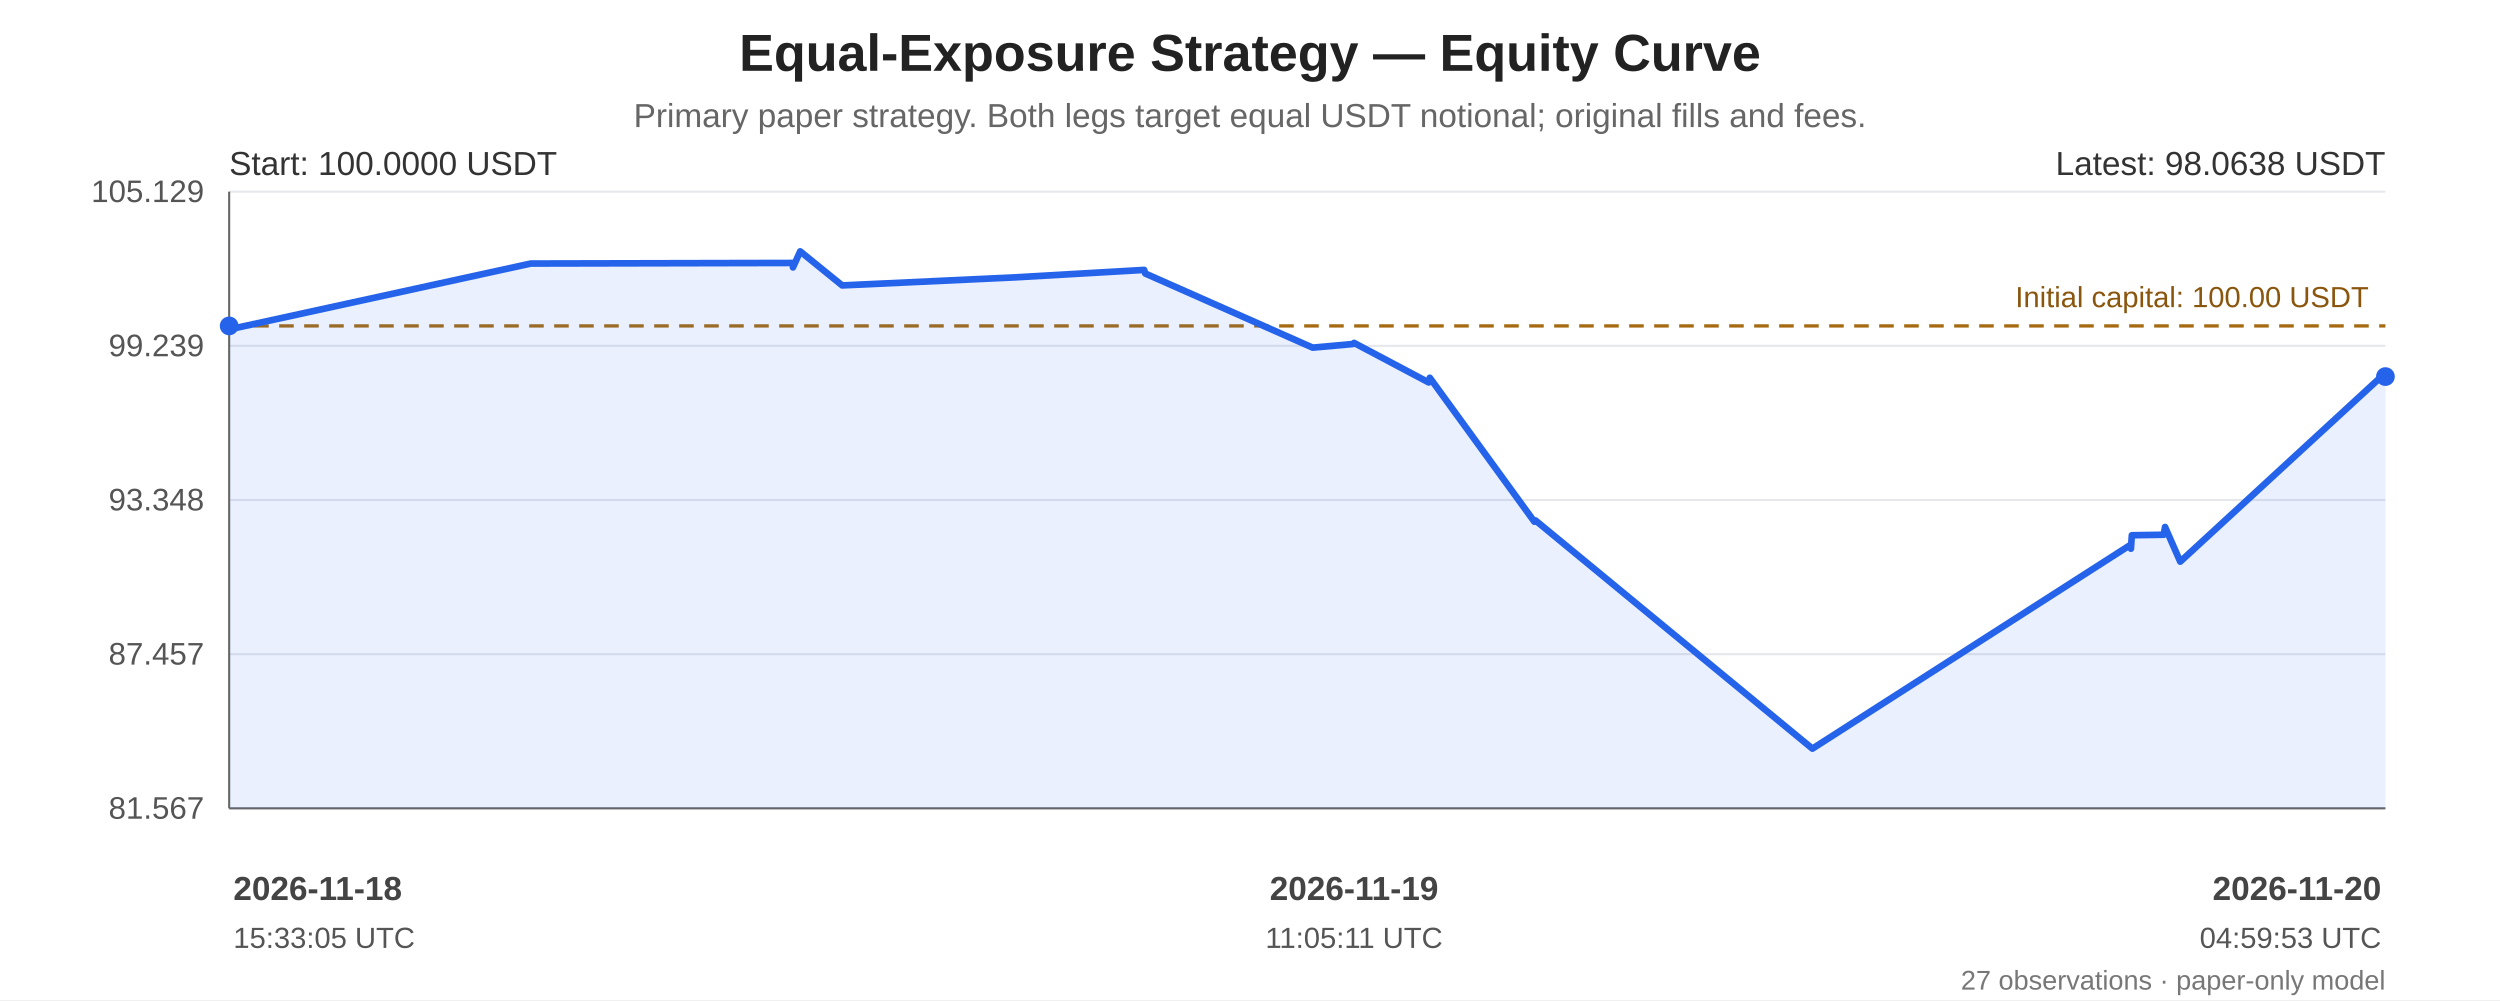
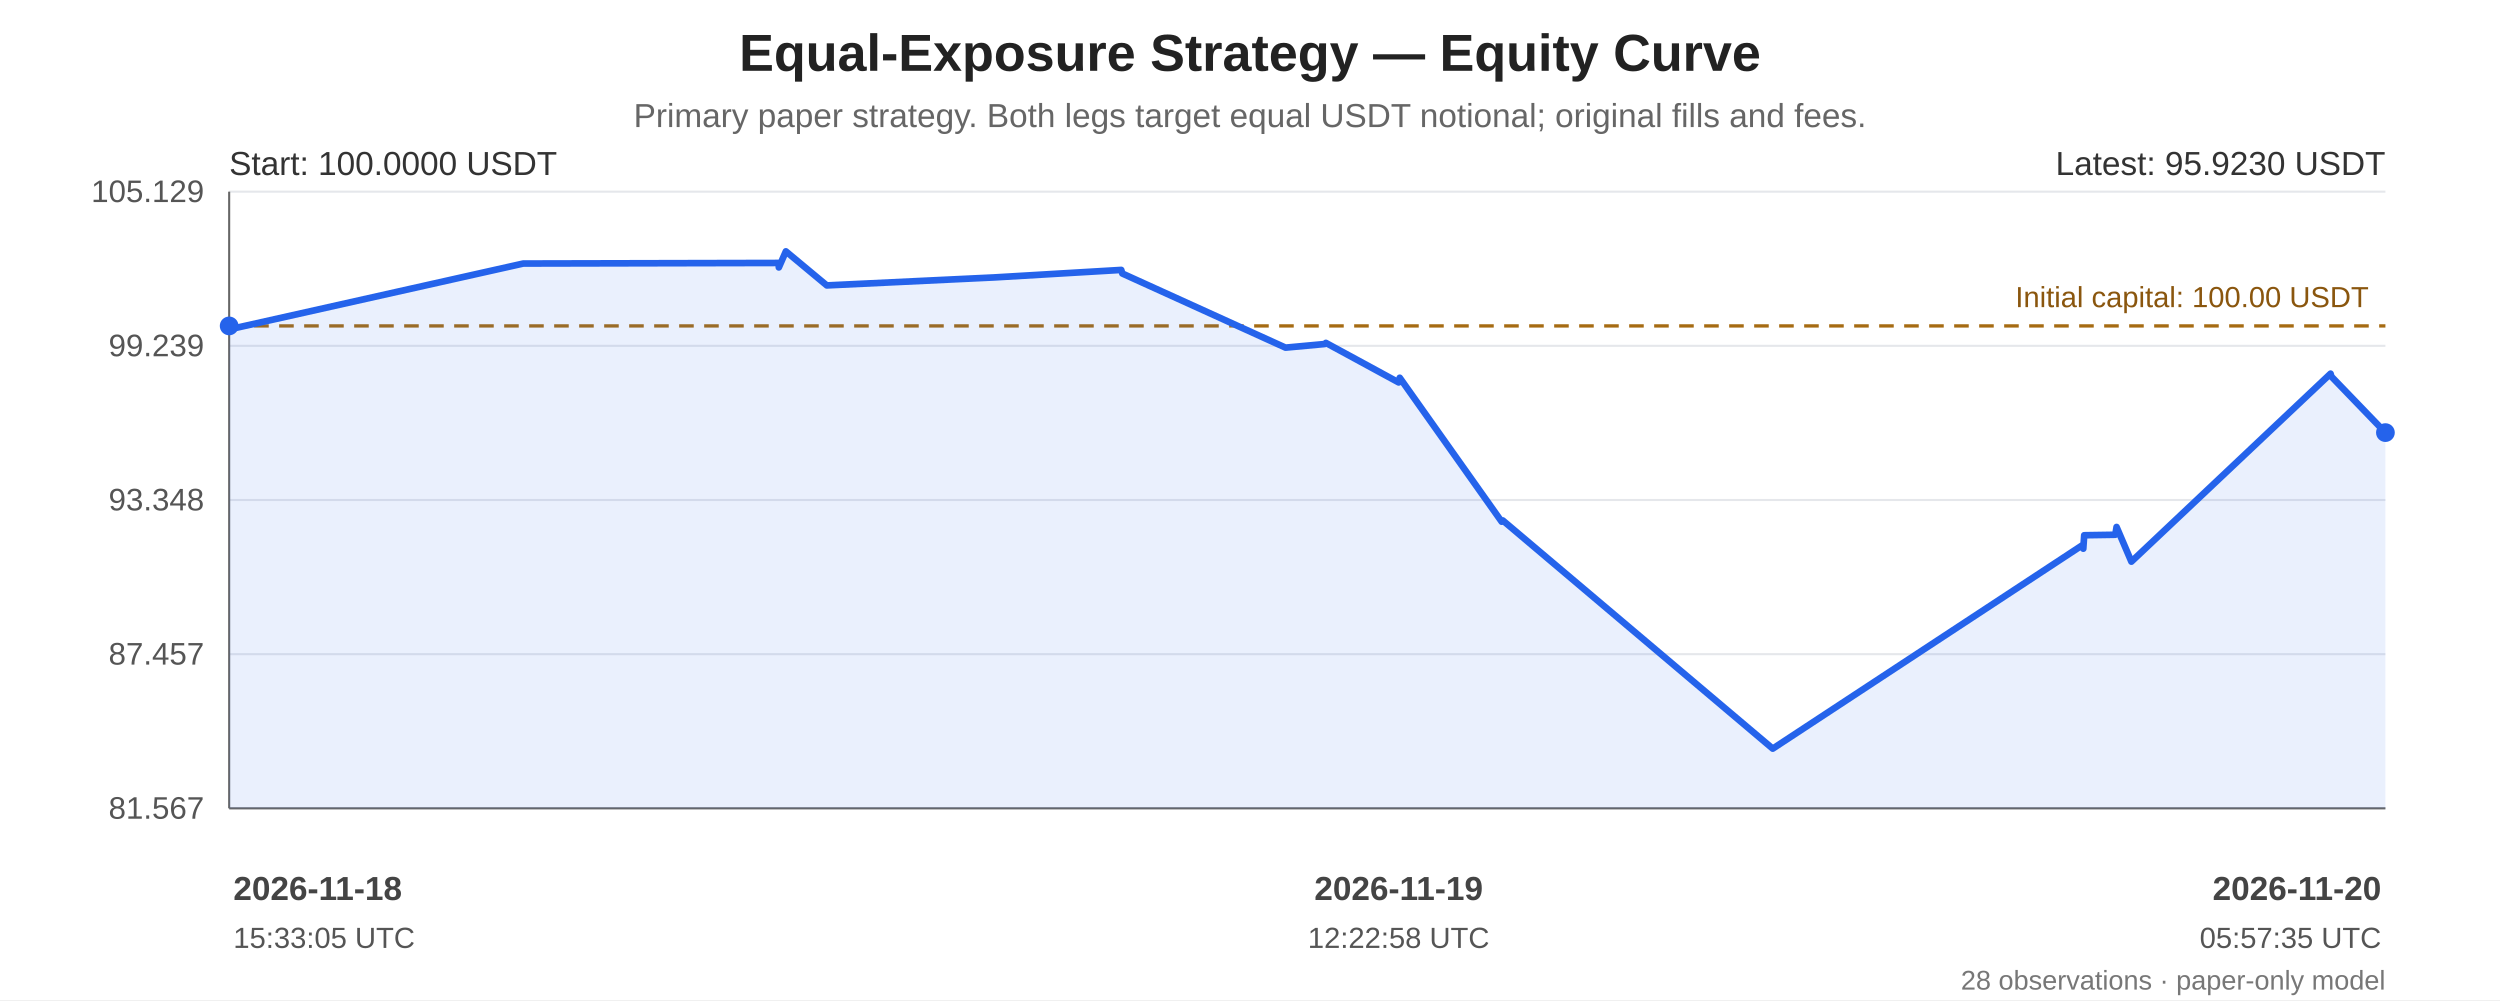
<svg xmlns="http://www.w3.org/2000/svg" width="1200" height="480" viewBox="0 0 1200 480" role="img" aria-labelledby="chart-title chart-desc">
  <rect width="100%" height="100%" fill="#ffffff" />
  <g font-family="Arial, sans-serif" fill="#222">
    <text x="600.0" y="34" font-size="25" font-weight="bold" text-anchor="middle">Equal-Exposure Strategy — Equity Curve</text>
    <text x="600.0" y="61" font-size="16" fill="#666" text-anchor="middle">Primary paper strategy. Both legs target equal USDT notional; original fills and fees.</text>
    <line x1="110" y1="92.00" x2="1145" y2="92.00" stroke="#e5e7eb" stroke-width="1" />
    <text x="98" y="97.00" text-anchor="end" font-size="15" fill="#555">105.129</text>
    <line x1="110" y1="166.00" x2="1145" y2="166.00" stroke="#e5e7eb" stroke-width="1" />
    <text x="98" y="171.00" text-anchor="end" font-size="15" fill="#555">99.239</text>
    <line x1="110" y1="240.00" x2="1145" y2="240.00" stroke="#e5e7eb" stroke-width="1" />
    <text x="98" y="245.00" text-anchor="end" font-size="15" fill="#555">93.348</text>
    <line x1="110" y1="314.00" x2="1145" y2="314.00" stroke="#e5e7eb" stroke-width="1" />
    <text x="98" y="319.00" text-anchor="end" font-size="15" fill="#555">87.457</text>
    <line x1="110" y1="388.00" x2="1145" y2="388.00" stroke="#e5e7eb" stroke-width="1" />
    <text x="98" y="393.00" text-anchor="end" font-size="15" fill="#555">81.567</text>
    <line x1="110" y1="92" x2="110" y2="388" stroke="#666" />
    <line x1="110" y1="388" x2="1145" y2="388" stroke="#666" />
    <line x1="110" y1="156.44" x2="1145" y2="156.44" stroke="#a66b12" stroke-width="1.6" stroke-dasharray="7 5" />
    <text x="1137" y="147.44" text-anchor="end" font-size="14" fill="#8a560e">Initial capital: 100.00 USDT</text>
-     <polygon points="110.00,156.44 110.09,158.21 110.54,158.00 254.77,126.50 380.48,126.22 380.62,128.36 384.09,120.65 404.23,137.00 486.74,133.16 549.19,129.56 549.72,131.28 630.09,166.87 649.37,165.13 649.94,164.59 685.77,183.56 686.31,181.33 736.50,250.42 737.05,249.82 869.95,359.35 1022.70,261.49 1022.84,263.37 1023.29,256.92 1038.58,256.68 1039.22,252.95 1046.52,269.59 1144.58,179.36 1145.00,180.76 1145.00,388 110.00,388" fill="#2563eb" opacity="0.10" />
-     <polyline points="110.00,156.44 110.09,158.21 110.54,158.00 254.77,126.50 380.48,126.22 380.62,128.36 384.09,120.65 404.23,137.00 486.74,133.16 549.19,129.56 549.72,131.28 630.09,166.87 649.37,165.13 649.94,164.59 685.77,183.56 686.31,181.33 736.50,250.42 737.05,249.82 869.95,359.35 1022.70,261.49 1022.84,263.37 1023.29,256.92 1038.58,256.68 1039.22,252.95 1046.52,269.59 1144.58,179.36 1145.00,180.76" fill="none" stroke="#2563eb" stroke-width="3.2" stroke-linejoin="round" stroke-linecap="round" />
+     <polygon points="110.00,156.44 110.09,158.21 110.53,158.00 251.15,126.50 373.70,126.22 373.84,128.36 377.22,120.65 396.86,137.00 477.31,133.16 538.19,129.56 538.71,131.28 617.06,166.87 635.86,165.13 636.42,164.59 671.35,183.56 671.88,181.33 720.81,250.42 721.35,249.82 850.92,359.35 999.85,261.49 999.98,263.37 1000.42,256.92 1015.33,256.68 1015.95,252.95 1023.07,269.59 1118.67,179.36 1119.08,180.76 1145.00,207.65 1145.00,388 110.00,388" fill="#2563eb" opacity="0.10" />
+     <polyline points="110.00,156.44 110.09,158.21 110.53,158.00 251.15,126.50 373.70,126.22 373.84,128.36 377.22,120.65 396.86,137.00 477.31,133.16 538.19,129.56 538.71,131.28 617.06,166.87 635.86,165.13 636.42,164.59 671.35,183.56 671.88,181.33 720.81,250.42 721.35,249.82 850.92,359.35 999.85,261.49 999.98,263.37 1000.42,256.92 1015.33,256.68 1015.95,252.95 1023.07,269.59 1118.67,179.36 1119.08,180.76 1145.00,207.65" fill="none" stroke="#2563eb" stroke-width="3.2" stroke-linejoin="round" stroke-linecap="round" />
    <circle cx="110.00" cy="156.44" r="4.5" fill="#2563eb" />
-     <circle cx="1145.00" cy="180.76" r="4.5" fill="#2563eb" />
+     <circle cx="1145.00" cy="207.65" r="4.5" fill="#2563eb" />
    <text x="110" y="84" font-size="16" fill="#333">Start: 100.0000 USDT</text>
-     <text x="1145" y="84" text-anchor="end" font-size="16" fill="#333">Latest: 98.0638 USDT</text>
+     <text x="1145" y="84" text-anchor="end" font-size="16" fill="#333">Latest: 95.9230 USDT</text>
    <text x="112.00" y="432" text-anchor="start" font-size="16" font-weight="bold" fill="#444">2026-11-18</text>
    <text x="112.00" y="455" text-anchor="start" font-size="14" fill="#555">15:33:05 UTC</text>
-     <text x="649.94" y="432" text-anchor="middle" font-size="16" font-weight="bold" fill="#444">2026-11-19</text>
-     <text x="649.94" y="455" text-anchor="middle" font-size="14" fill="#555">11:05:11 UTC</text>
+     <text x="671.35" y="432" text-anchor="middle" font-size="16" font-weight="bold" fill="#444">2026-11-19</text>
+     <text x="671.35" y="455" text-anchor="middle" font-size="14" fill="#555">12:22:58 UTC</text>
    <text x="1143.00" y="432" text-anchor="end" font-size="16" font-weight="bold" fill="#444">2026-11-20</text>
-     <text x="1143.00" y="455" text-anchor="end" font-size="14" fill="#555">04:59:53 UTC</text>
-     <text x="1145" y="475" text-anchor="end" font-size="13" fill="#777">27 observations · paper-only model</text>
+     <text x="1143.00" y="455" text-anchor="end" font-size="14" fill="#555">05:57:35 UTC</text>
+     <text x="1145" y="475" text-anchor="end" font-size="13" fill="#777">28 observations · paper-only model</text>
  </g>
</svg>
